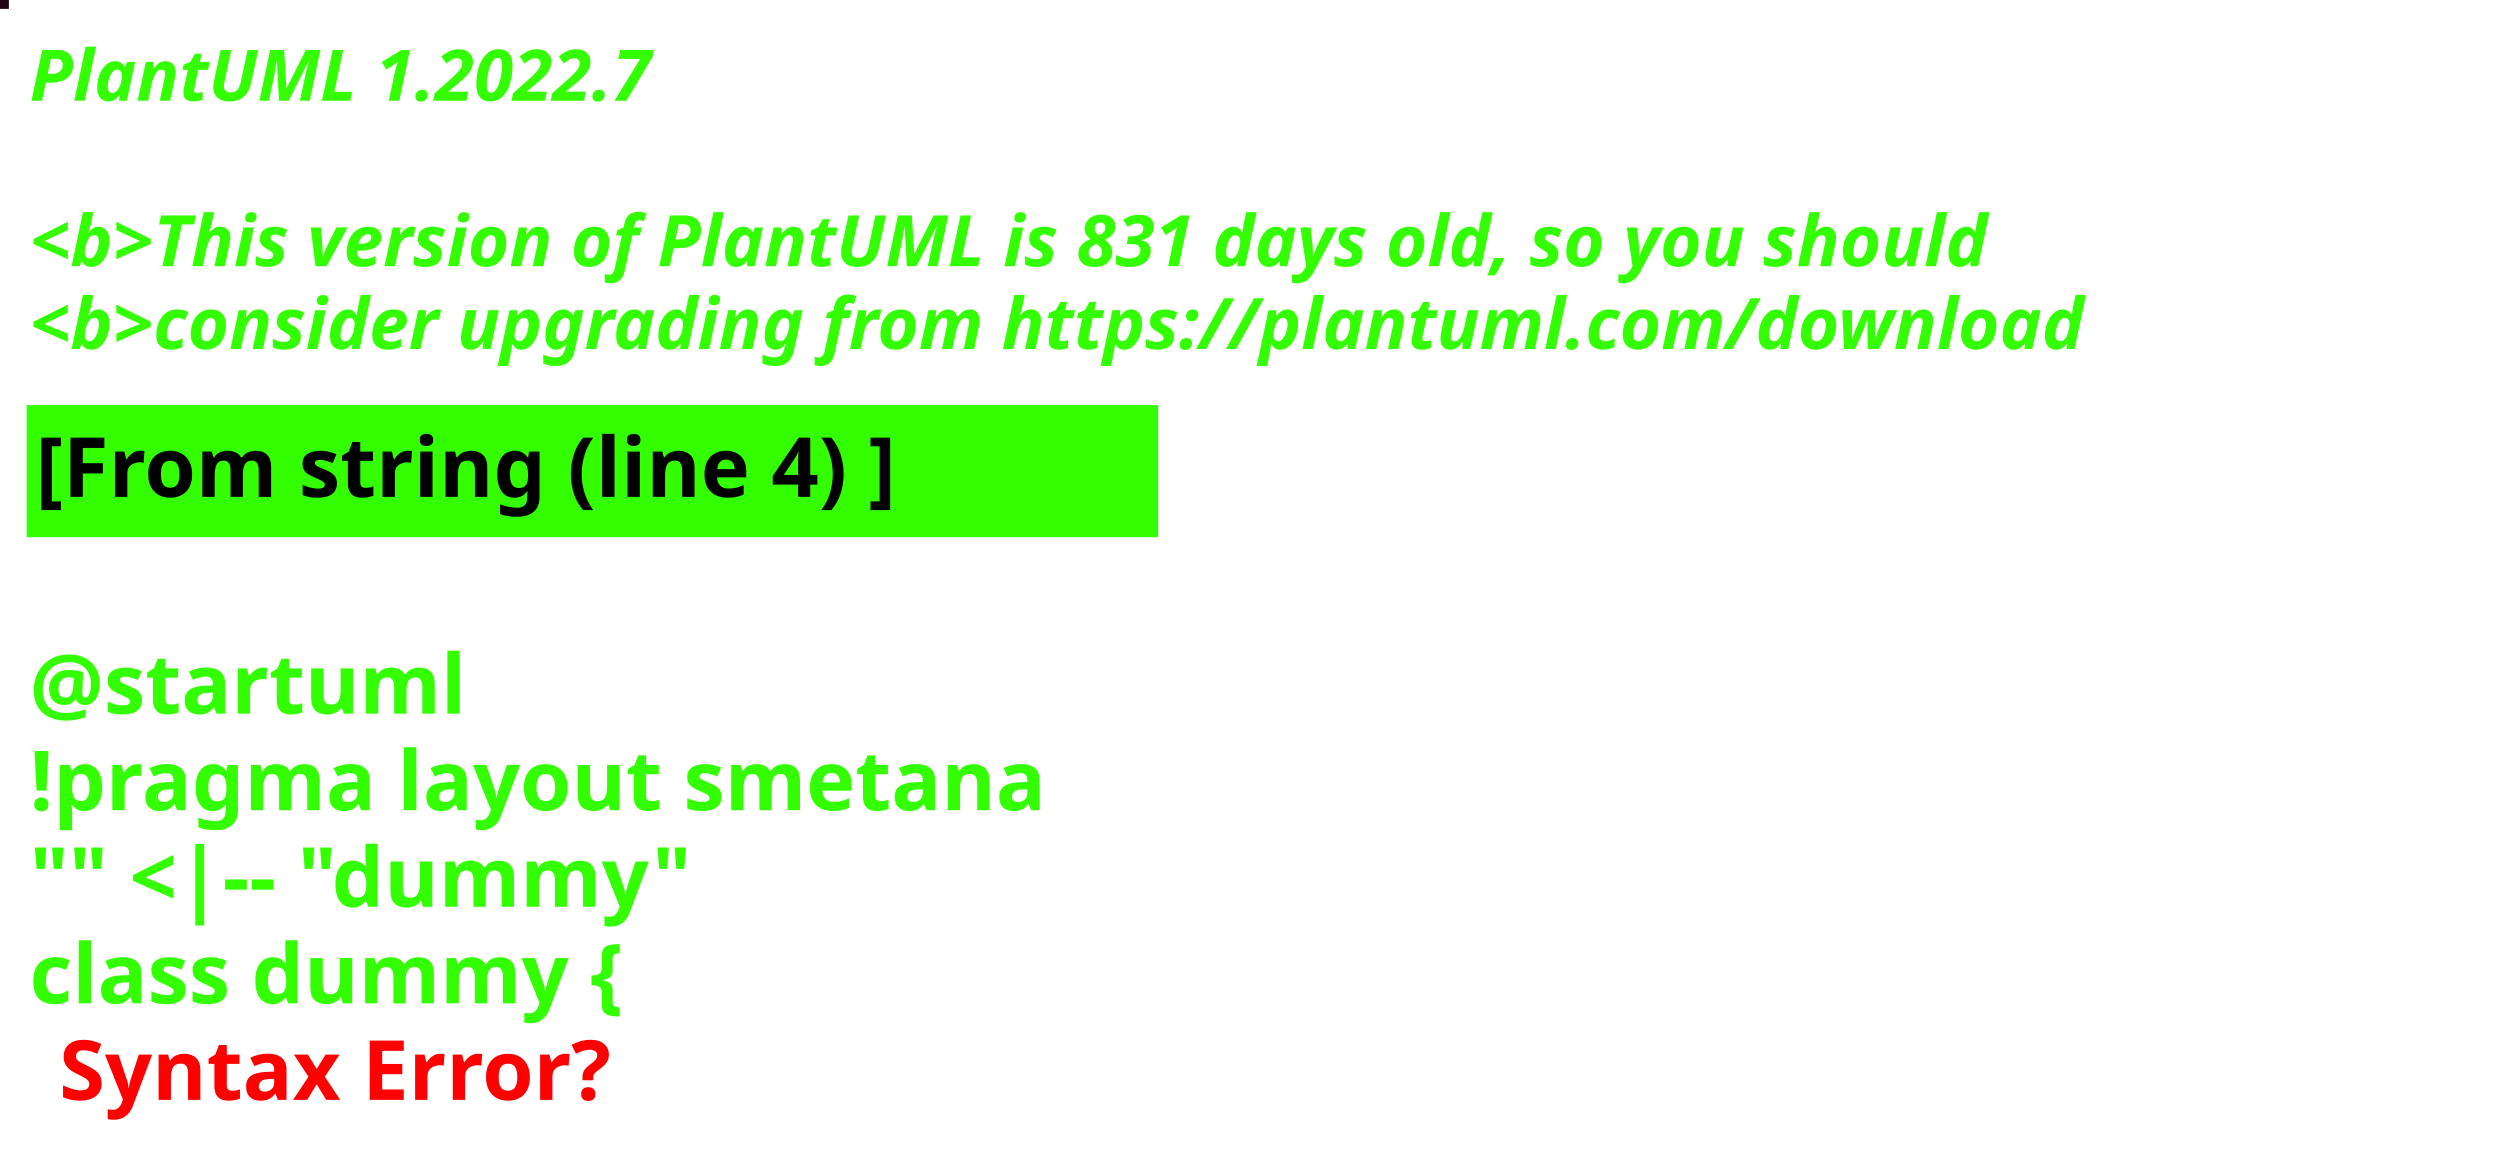
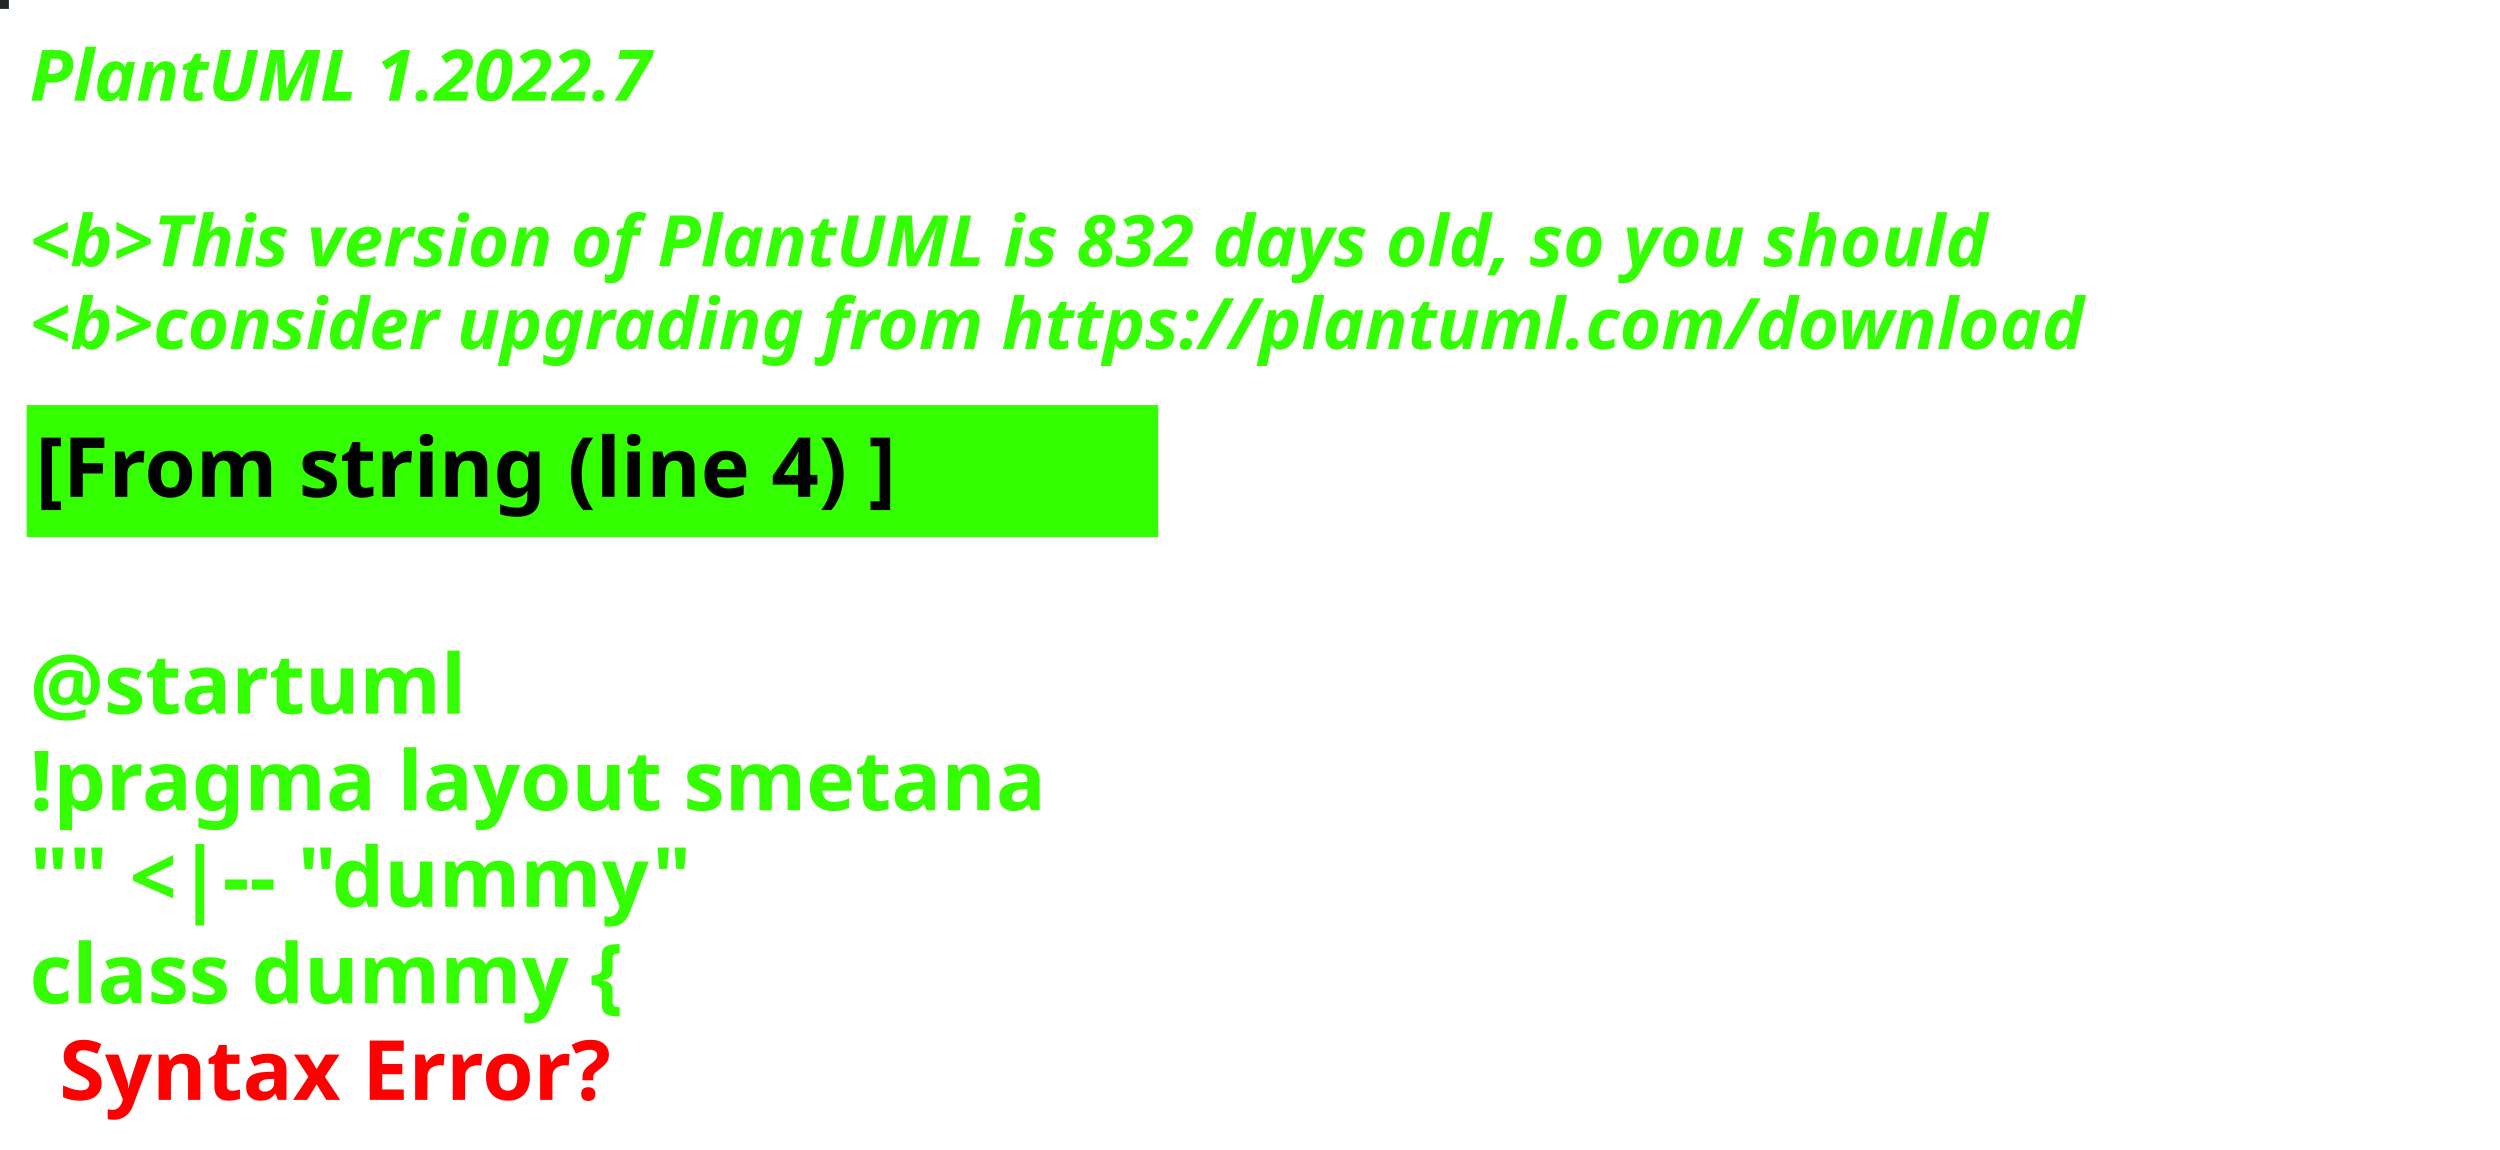
<svg xmlns="http://www.w3.org/2000/svg" contentStyleType="text/css" height="194px" preserveAspectRatio="none" style="width:422px;height:194px;background:#000000;" version="1.1" viewBox="0 0 422 194" width="422px" zoomAndPan="magnify">
  <defs />
  <g>
-     <rect fill="#200713" height="1" style="stroke:#200713;stroke-width:1.0;" width="1" x="0" y="0" />
+     <rect fill="#212722" height="1" style="stroke:#212722;stroke-width:1.0;" width="1" x="0" y="0" />
    <text fill="#33FF02" font-family="sans-serif" font-size="12" font-style="italic" font-weight="bold" lengthAdjust="spacing" textLength="127" x="5" y="17">PlantUML 1.2022.7</text>
    <text fill="#33FF02" font-family="sans-serif" font-size="12" font-style="italic" font-weight="bold" lengthAdjust="spacing" textLength="4" x="5" y="30.969"> </text>
-     <text fill="#33FF02" font-family="sans-serif" font-size="12" font-style="italic" font-weight="bold" lengthAdjust="spacing" textLength="399" x="5" y="44.938">&lt;b&gt;This version of PlantUML is 831 days old, so you should</text>
+     <text fill="#33FF02" font-family="sans-serif" font-size="12" font-style="italic" font-weight="bold" lengthAdjust="spacing" textLength="399" x="5" y="44.938">&lt;b&gt;This version of PlantUML is 832 days old, so you should</text>
    <text fill="#33FF02" font-family="sans-serif" font-size="12" font-style="italic" font-weight="bold" lengthAdjust="spacing" textLength="408" x="5" y="58.906">&lt;b&gt;consider upgrading from https://plantuml.com/download</text>
    <rect fill="#33FF02" height="21.297" style="stroke:#33FF02;stroke-width:1.0;" width="190" x="5" y="68.875" />
    <text fill="#000000" font-family="sans-serif" font-size="14" font-weight="bold" lengthAdjust="spacing" textLength="168" x="6" y="83.875">[From string (line 4) ]</text>
    <text fill="#33FF02" font-family="sans-serif" font-size="14" font-weight="bold" lengthAdjust="spacing" textLength="5" x="5" y="104.172"> </text>
    <text fill="#33FF02" font-family="sans-serif" font-size="14" font-weight="bold" lengthAdjust="spacing" textLength="79" x="5" y="120.469">@startuml</text>
    <text fill="#33FF02" font-family="sans-serif" font-size="14" font-weight="bold" lengthAdjust="spacing" textLength="190" x="5" y="136.766">!pragma layout smetana</text>
    <text fill="#33FF02" font-family="sans-serif" font-size="14" font-weight="bold" lengthAdjust="spacing" textLength="124" x="5" y="153.062">"" &lt;|-- "dummy"</text>
    <text fill="#33FF02" font-family="sans-serif" font-size="14" font-weight="bold" lengthAdjust="spacing" text-decoration="wavy underline" textLength="117" x="5" y="169.359">class dummy {</text>
    <text fill="#FF0000" font-family="sans-serif" font-size="14" font-weight="bold" lengthAdjust="spacing" textLength="106" x="10" y="185.656">Syntax Error?</text>
  </g>
</svg>
